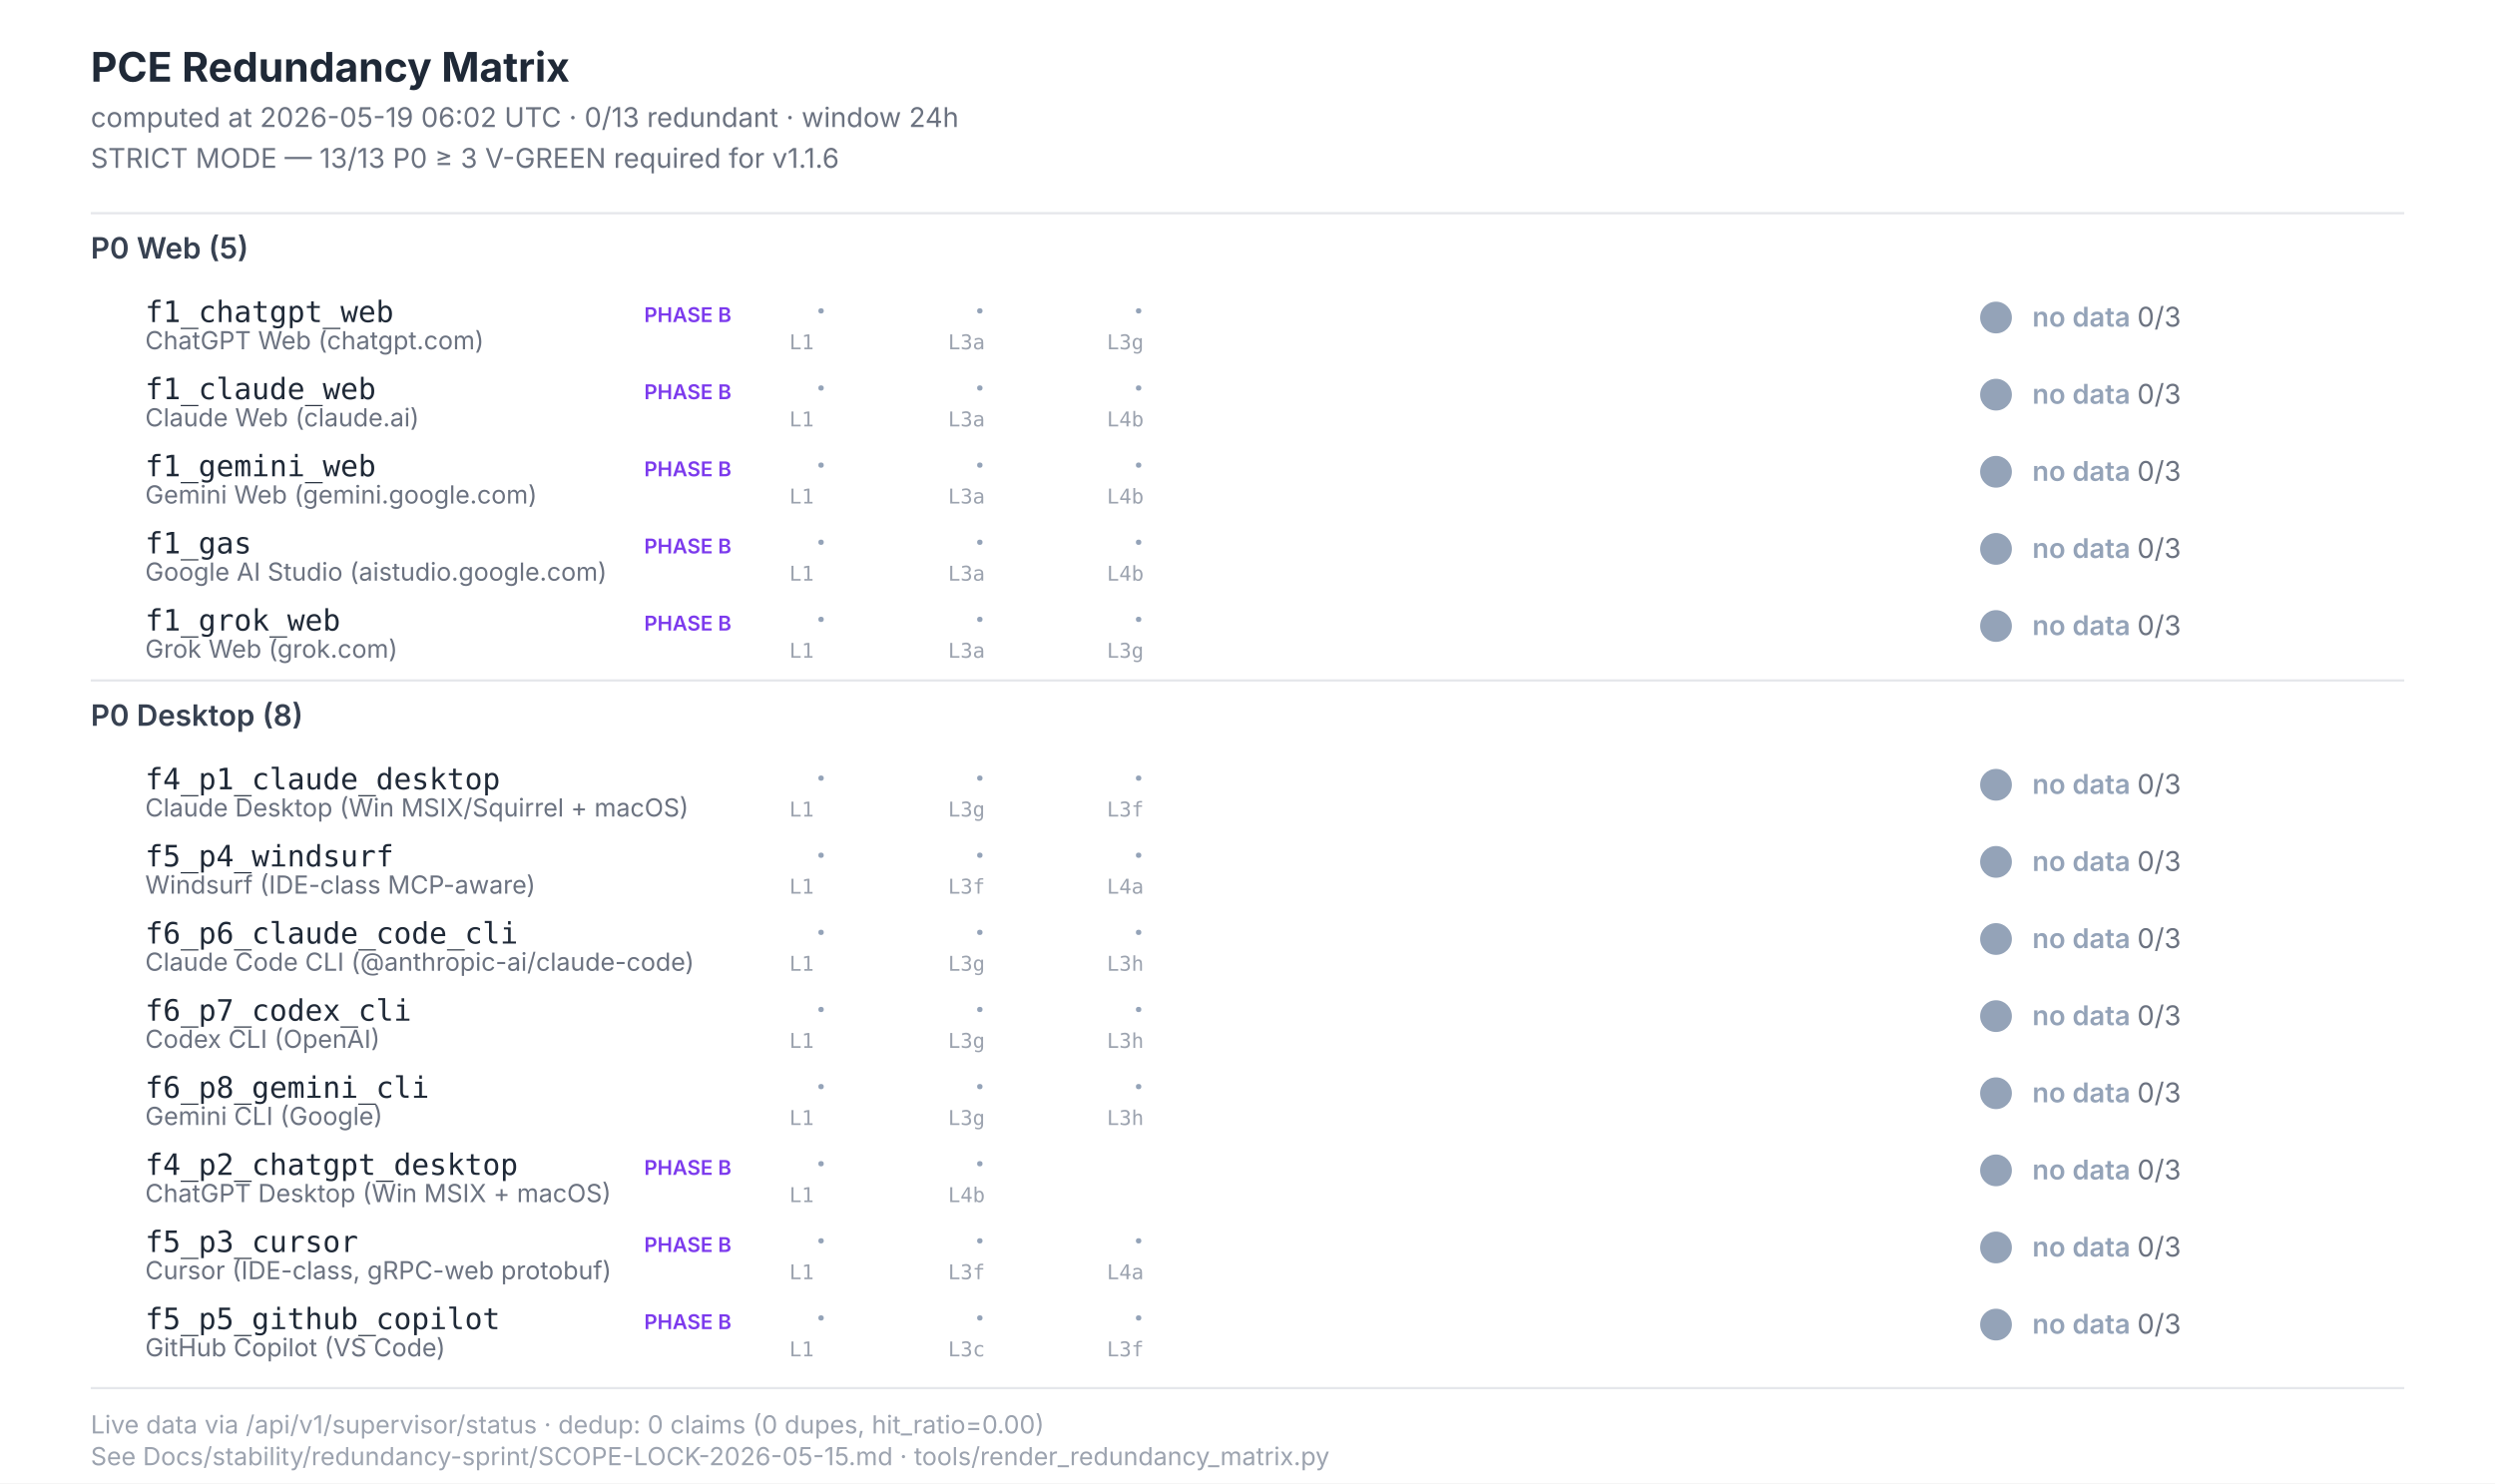
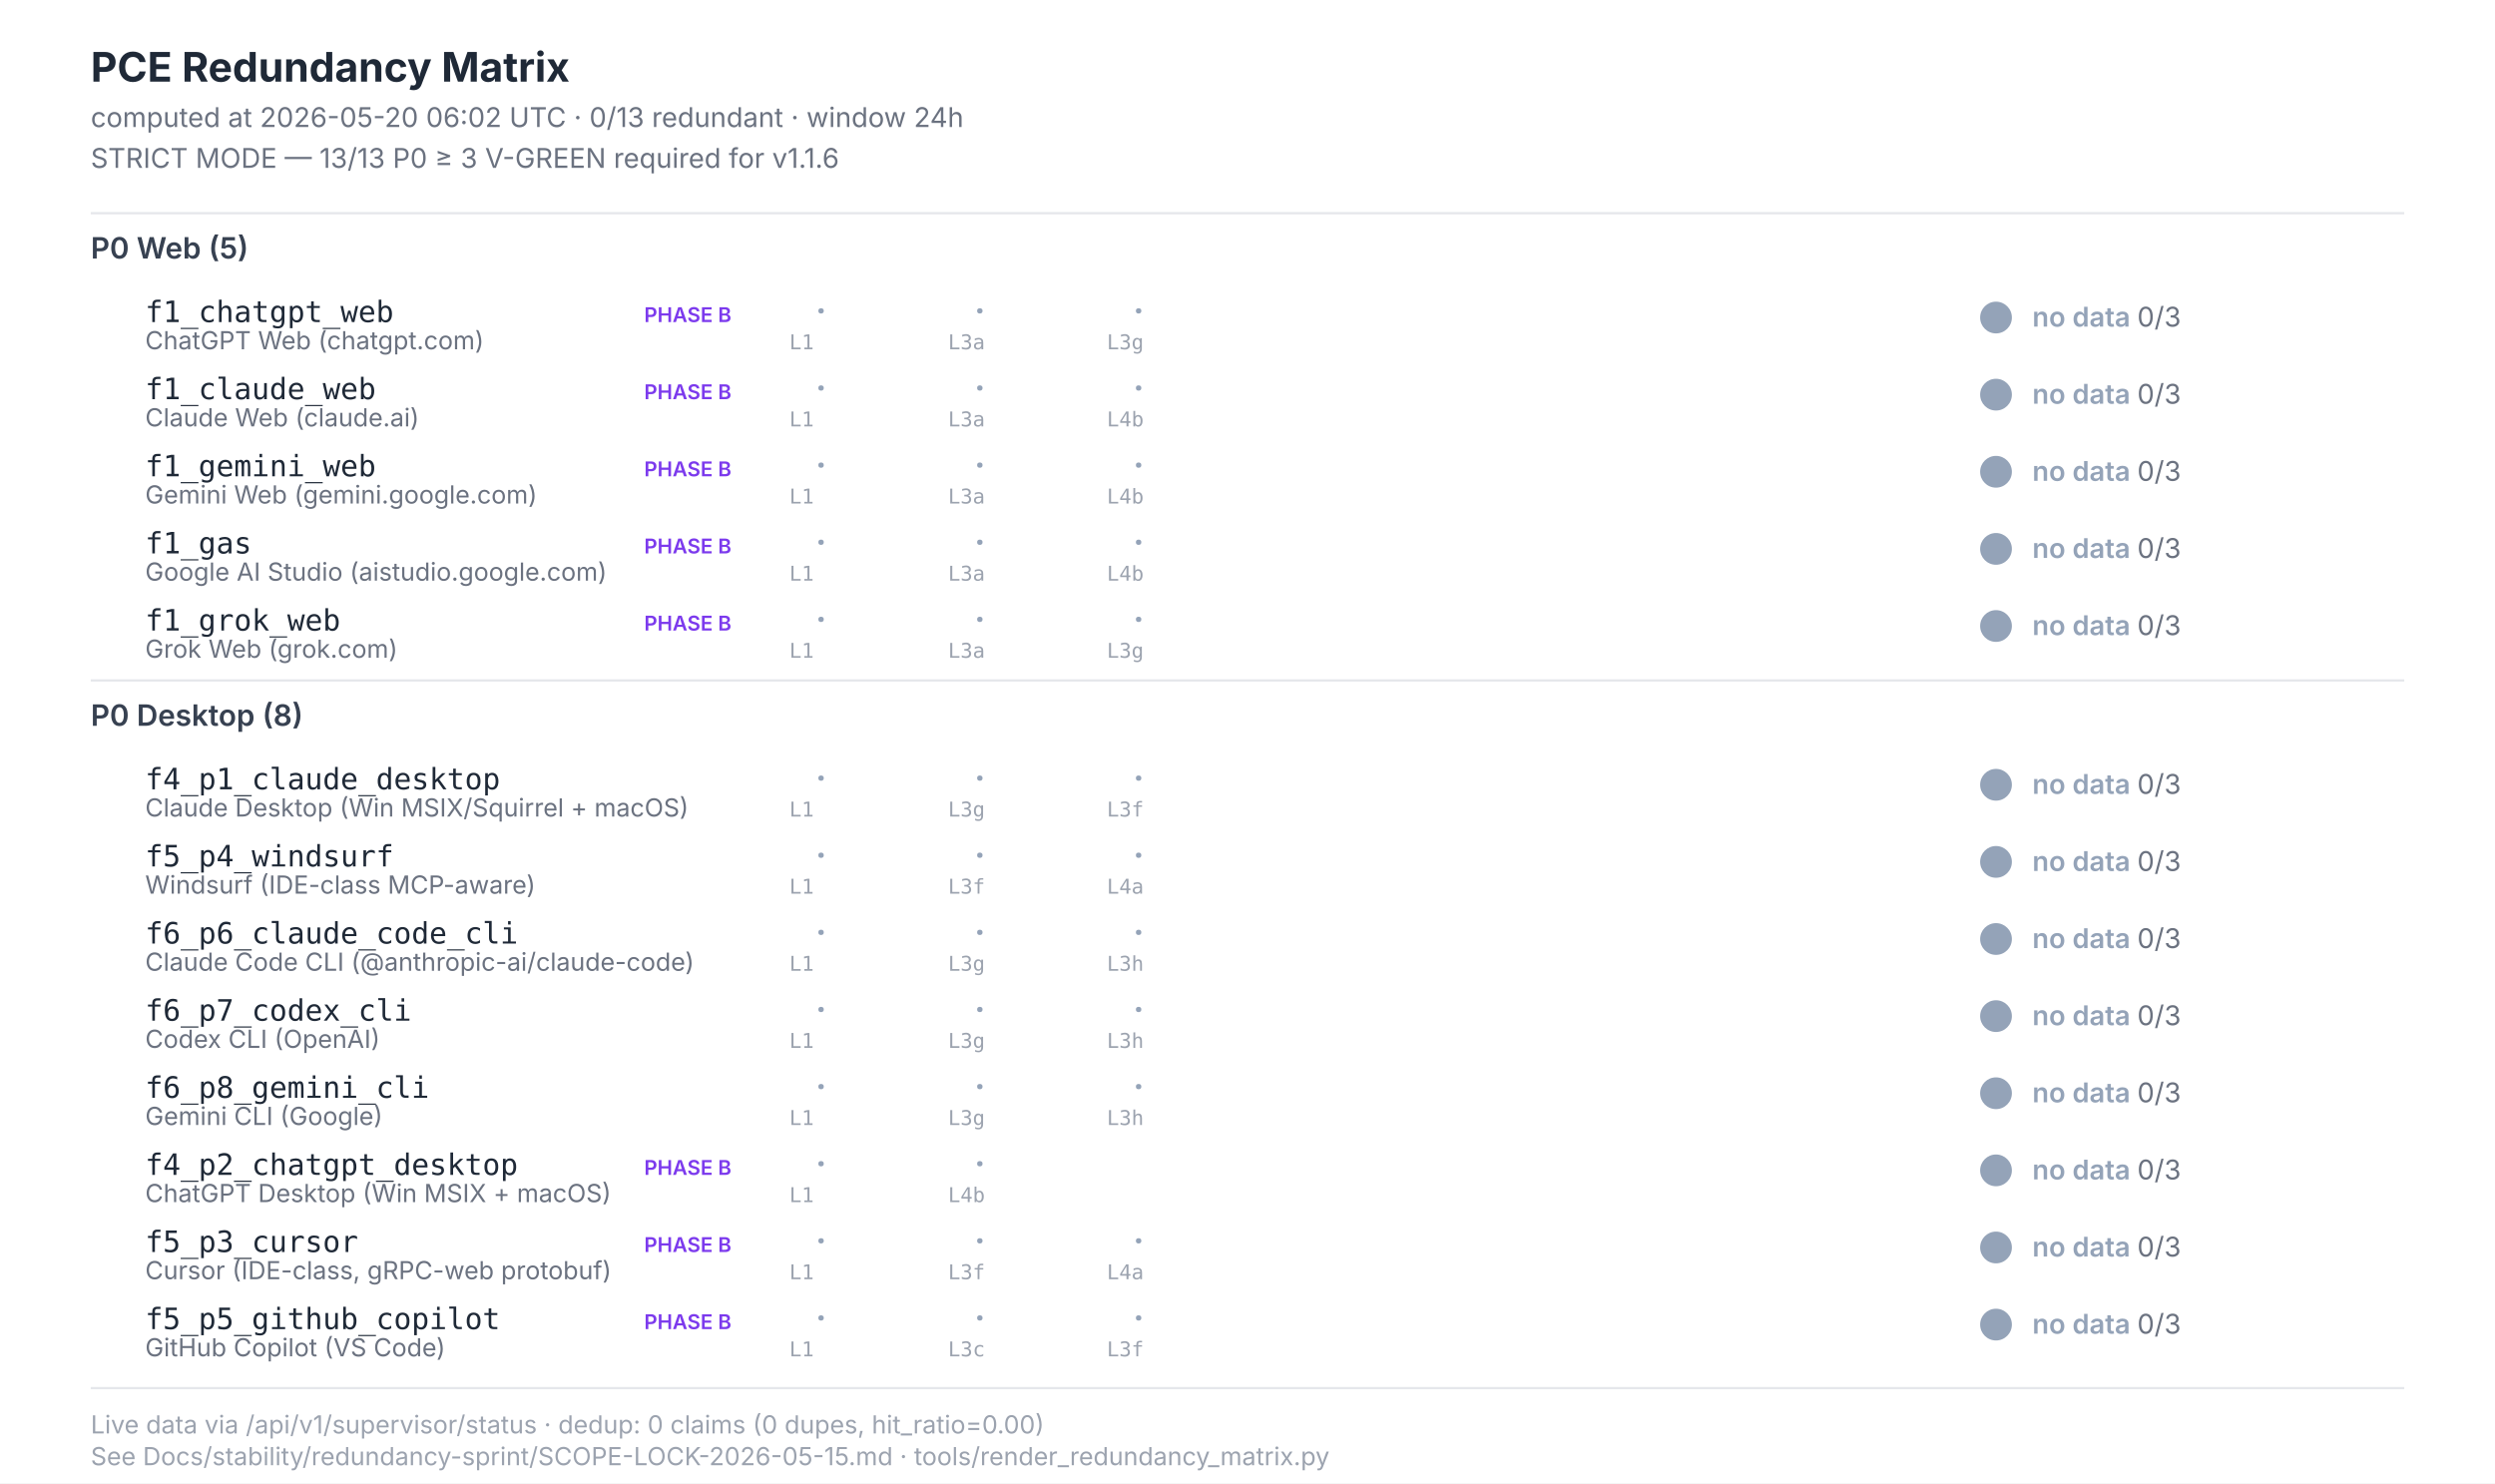
<svg xmlns="http://www.w3.org/2000/svg" width="1100" height="654" viewBox="0 0 1100 654" font-family="Inter, -apple-system, system-ui, sans-serif">
  <style>  .title{font-size:18px;font-weight:700;fill:#1f2937}  .subtitle{font-size:12px;fill:#6b7280}  .section{font-size:13px;font-weight:600;fill:#374151}  .scenario-id{font-size:13px;font-weight:500;fill:#1f2937;font-family:"JetBrains Mono",monospace}  .scenario-label{font-size:11px;fill:#6b7280}  .status-text{font-size:12px;font-weight:600}  .leg-glyph{font-size:14px;font-weight:700;font-family:"Segoe UI Symbol","Apple Color Emoji",sans-serif}  .leg-source{font-size:9px;fill:#9ca3af;font-family:"JetBrains Mono",monospace}  .footer{font-size:11px;fill:#9ca3af}  .phase-b{font-size:9px;font-weight:600;fill:#7c3aed}</style>
  <rect x="0" y="0" width="1100" height="654" fill="#ffffff" />
  <text class="title" x="40" y="36">PCE Redundancy Matrix</text>
-   <text class="subtitle" x="40" y="56">computed at 2026-05-19 06:02 UTC · 0/13 redundant · window 24h</text>
+   <text class="subtitle" x="40" y="56">computed at 2026-05-20 06:02 UTC · 0/13 redundant · window 24h</text>
  <text class="subtitle" x="40" y="74">STRICT MODE — 13/13 P0 ≥ 3 V-GREEN required for v1.1.6</text>
  <line x1="40" y1="94" x2="1060" y2="94" stroke="#e5e7eb" stroke-width="1" />
  <text class="section" x="40" y="114">P0 Web (5)</text>
  <text class="scenario-id" x="64" y="142">f1_chatgpt_web</text>
  <text class="scenario-label" x="64" y="154">ChatGPT Web (chatgpt.com)</text>
  <text class="phase-b" x="284" y="142">PHASE B</text>
  <text class="leg-glyph" x="360" y="142" fill="#94a3b8">·</text>
  <text class="leg-source" x="348" y="154">L1</text>
  <text class="leg-glyph" x="430" y="142" fill="#94a3b8">·</text>
  <text class="leg-source" x="418" y="154">L3a</text>
  <text class="leg-glyph" x="500" y="142" fill="#94a3b8">·</text>
  <text class="leg-source" x="488" y="154">L3g</text>
  <circle cx="880" cy="140" r="7" fill="#94a3b8" />
  <text class="status-text" x="896" y="144" fill="#94a3b8">no data <tspan fill="#6b7280" font-weight="400">0/3</tspan>
  </text>
  <text class="scenario-id" x="64" y="176">f1_claude_web</text>
  <text class="scenario-label" x="64" y="188">Claude Web (claude.ai)</text>
  <text class="phase-b" x="284" y="176">PHASE B</text>
  <text class="leg-glyph" x="360" y="176" fill="#94a3b8">·</text>
  <text class="leg-source" x="348" y="188">L1</text>
  <text class="leg-glyph" x="430" y="176" fill="#94a3b8">·</text>
  <text class="leg-source" x="418" y="188">L3a</text>
  <text class="leg-glyph" x="500" y="176" fill="#94a3b8">·</text>
  <text class="leg-source" x="488" y="188">L4b</text>
  <circle cx="880" cy="174" r="7" fill="#94a3b8" />
  <text class="status-text" x="896" y="178" fill="#94a3b8">no data <tspan fill="#6b7280" font-weight="400">0/3</tspan>
  </text>
  <text class="scenario-id" x="64" y="210">f1_gemini_web</text>
  <text class="scenario-label" x="64" y="222">Gemini Web (gemini.google.com)</text>
  <text class="phase-b" x="284" y="210">PHASE B</text>
  <text class="leg-glyph" x="360" y="210" fill="#94a3b8">·</text>
  <text class="leg-source" x="348" y="222">L1</text>
  <text class="leg-glyph" x="430" y="210" fill="#94a3b8">·</text>
  <text class="leg-source" x="418" y="222">L3a</text>
  <text class="leg-glyph" x="500" y="210" fill="#94a3b8">·</text>
  <text class="leg-source" x="488" y="222">L4b</text>
  <circle cx="880" cy="208" r="7" fill="#94a3b8" />
  <text class="status-text" x="896" y="212" fill="#94a3b8">no data <tspan fill="#6b7280" font-weight="400">0/3</tspan>
  </text>
  <text class="scenario-id" x="64" y="244">f1_gas</text>
  <text class="scenario-label" x="64" y="256">Google AI Studio (aistudio.google.com)</text>
  <text class="phase-b" x="284" y="244">PHASE B</text>
  <text class="leg-glyph" x="360" y="244" fill="#94a3b8">·</text>
  <text class="leg-source" x="348" y="256">L1</text>
  <text class="leg-glyph" x="430" y="244" fill="#94a3b8">·</text>
  <text class="leg-source" x="418" y="256">L3a</text>
  <text class="leg-glyph" x="500" y="244" fill="#94a3b8">·</text>
  <text class="leg-source" x="488" y="256">L4b</text>
  <circle cx="880" cy="242" r="7" fill="#94a3b8" />
  <text class="status-text" x="896" y="246" fill="#94a3b8">no data <tspan fill="#6b7280" font-weight="400">0/3</tspan>
  </text>
  <text class="scenario-id" x="64" y="278">f1_grok_web</text>
  <text class="scenario-label" x="64" y="290">Grok Web (grok.com)</text>
  <text class="phase-b" x="284" y="278">PHASE B</text>
  <text class="leg-glyph" x="360" y="278" fill="#94a3b8">·</text>
  <text class="leg-source" x="348" y="290">L1</text>
  <text class="leg-glyph" x="430" y="278" fill="#94a3b8">·</text>
  <text class="leg-source" x="418" y="290">L3a</text>
  <text class="leg-glyph" x="500" y="278" fill="#94a3b8">·</text>
  <text class="leg-source" x="488" y="290">L3g</text>
  <circle cx="880" cy="276" r="7" fill="#94a3b8" />
  <text class="status-text" x="896" y="280" fill="#94a3b8">no data <tspan fill="#6b7280" font-weight="400">0/3</tspan>
  </text>
  <line x1="40" y1="300" x2="1060" y2="300" stroke="#e5e7eb" stroke-width="1" />
  <text class="section" x="40" y="320">P0 Desktop (8)</text>
  <text class="scenario-id" x="64" y="348">f4_p1_claude_desktop</text>
  <text class="scenario-label" x="64" y="360">Claude Desktop (Win MSIX/Squirrel + macOS)</text>
  <text class="leg-glyph" x="360" y="348" fill="#94a3b8">·</text>
  <text class="leg-source" x="348" y="360">L1</text>
  <text class="leg-glyph" x="430" y="348" fill="#94a3b8">·</text>
  <text class="leg-source" x="418" y="360">L3g</text>
  <text class="leg-glyph" x="500" y="348" fill="#94a3b8">·</text>
  <text class="leg-source" x="488" y="360">L3f</text>
  <circle cx="880" cy="346" r="7" fill="#94a3b8" />
  <text class="status-text" x="896" y="350" fill="#94a3b8">no data <tspan fill="#6b7280" font-weight="400">0/3</tspan>
  </text>
  <text class="scenario-id" x="64" y="382">f5_p4_windsurf</text>
  <text class="scenario-label" x="64" y="394">Windsurf (IDE-class MCP-aware)</text>
  <text class="leg-glyph" x="360" y="382" fill="#94a3b8">·</text>
  <text class="leg-source" x="348" y="394">L1</text>
  <text class="leg-glyph" x="430" y="382" fill="#94a3b8">·</text>
  <text class="leg-source" x="418" y="394">L3f</text>
  <text class="leg-glyph" x="500" y="382" fill="#94a3b8">·</text>
  <text class="leg-source" x="488" y="394">L4a</text>
  <circle cx="880" cy="380" r="7" fill="#94a3b8" />
  <text class="status-text" x="896" y="384" fill="#94a3b8">no data <tspan fill="#6b7280" font-weight="400">0/3</tspan>
  </text>
  <text class="scenario-id" x="64" y="416">f6_p6_claude_code_cli</text>
  <text class="scenario-label" x="64" y="428">Claude Code CLI (@anthropic-ai/claude-code)</text>
  <text class="leg-glyph" x="360" y="416" fill="#94a3b8">·</text>
  <text class="leg-source" x="348" y="428">L1</text>
  <text class="leg-glyph" x="430" y="416" fill="#94a3b8">·</text>
  <text class="leg-source" x="418" y="428">L3g</text>
  <text class="leg-glyph" x="500" y="416" fill="#94a3b8">·</text>
  <text class="leg-source" x="488" y="428">L3h</text>
  <circle cx="880" cy="414" r="7" fill="#94a3b8" />
  <text class="status-text" x="896" y="418" fill="#94a3b8">no data <tspan fill="#6b7280" font-weight="400">0/3</tspan>
  </text>
  <text class="scenario-id" x="64" y="450">f6_p7_codex_cli</text>
  <text class="scenario-label" x="64" y="462">Codex CLI (OpenAI)</text>
  <text class="leg-glyph" x="360" y="450" fill="#94a3b8">·</text>
  <text class="leg-source" x="348" y="462">L1</text>
  <text class="leg-glyph" x="430" y="450" fill="#94a3b8">·</text>
  <text class="leg-source" x="418" y="462">L3g</text>
  <text class="leg-glyph" x="500" y="450" fill="#94a3b8">·</text>
  <text class="leg-source" x="488" y="462">L3h</text>
  <circle cx="880" cy="448" r="7" fill="#94a3b8" />
  <text class="status-text" x="896" y="452" fill="#94a3b8">no data <tspan fill="#6b7280" font-weight="400">0/3</tspan>
  </text>
  <text class="scenario-id" x="64" y="484">f6_p8_gemini_cli</text>
  <text class="scenario-label" x="64" y="496">Gemini CLI (Google)</text>
  <text class="leg-glyph" x="360" y="484" fill="#94a3b8">·</text>
  <text class="leg-source" x="348" y="496">L1</text>
  <text class="leg-glyph" x="430" y="484" fill="#94a3b8">·</text>
  <text class="leg-source" x="418" y="496">L3g</text>
  <text class="leg-glyph" x="500" y="484" fill="#94a3b8">·</text>
  <text class="leg-source" x="488" y="496">L3h</text>
  <circle cx="880" cy="482" r="7" fill="#94a3b8" />
  <text class="status-text" x="896" y="486" fill="#94a3b8">no data <tspan fill="#6b7280" font-weight="400">0/3</tspan>
  </text>
  <text class="scenario-id" x="64" y="518">f4_p2_chatgpt_desktop</text>
  <text class="scenario-label" x="64" y="530">ChatGPT Desktop (Win MSIX + macOS)</text>
  <text class="phase-b" x="284" y="518">PHASE B</text>
  <text class="leg-glyph" x="360" y="518" fill="#94a3b8">·</text>
  <text class="leg-source" x="348" y="530">L1</text>
  <text class="leg-glyph" x="430" y="518" fill="#94a3b8">·</text>
  <text class="leg-source" x="418" y="530">L4b</text>
  <circle cx="880" cy="516" r="7" fill="#94a3b8" />
  <text class="status-text" x="896" y="520" fill="#94a3b8">no data <tspan fill="#6b7280" font-weight="400">0/3</tspan>
  </text>
  <text class="scenario-id" x="64" y="552">f5_p3_cursor</text>
  <text class="scenario-label" x="64" y="564">Cursor (IDE-class, gRPC-web protobuf)</text>
  <text class="phase-b" x="284" y="552">PHASE B</text>
  <text class="leg-glyph" x="360" y="552" fill="#94a3b8">·</text>
  <text class="leg-source" x="348" y="564">L1</text>
  <text class="leg-glyph" x="430" y="552" fill="#94a3b8">·</text>
  <text class="leg-source" x="418" y="564">L3f</text>
  <text class="leg-glyph" x="500" y="552" fill="#94a3b8">·</text>
  <text class="leg-source" x="488" y="564">L4a</text>
  <circle cx="880" cy="550" r="7" fill="#94a3b8" />
  <text class="status-text" x="896" y="554" fill="#94a3b8">no data <tspan fill="#6b7280" font-weight="400">0/3</tspan>
  </text>
  <text class="scenario-id" x="64" y="586">f5_p5_github_copilot</text>
  <text class="scenario-label" x="64" y="598">GitHub Copilot (VS Code)</text>
  <text class="phase-b" x="284" y="586">PHASE B</text>
  <text class="leg-glyph" x="360" y="586" fill="#94a3b8">·</text>
  <text class="leg-source" x="348" y="598">L1</text>
  <text class="leg-glyph" x="430" y="586" fill="#94a3b8">·</text>
  <text class="leg-source" x="418" y="598">L3c</text>
  <text class="leg-glyph" x="500" y="586" fill="#94a3b8">·</text>
  <text class="leg-source" x="488" y="598">L3f</text>
  <circle cx="880" cy="584" r="7" fill="#94a3b8" />
  <text class="status-text" x="896" y="588" fill="#94a3b8">no data <tspan fill="#6b7280" font-weight="400">0/3</tspan>
  </text>
  <line x1="40" y1="612" x2="1060" y2="612" stroke="#e5e7eb" stroke-width="1" />
  <text class="footer" x="40" y="632">Live data via /api/v1/supervisor/status · dedup: 0 claims (0 dupes, hit_ratio=0.00)</text>
  <text class="footer" x="40" y="646">See Docs/stability/redundancy-sprint/SCOPE-LOCK-2026-05-15.md · tools/render_redundancy_matrix.py</text>
</svg>
